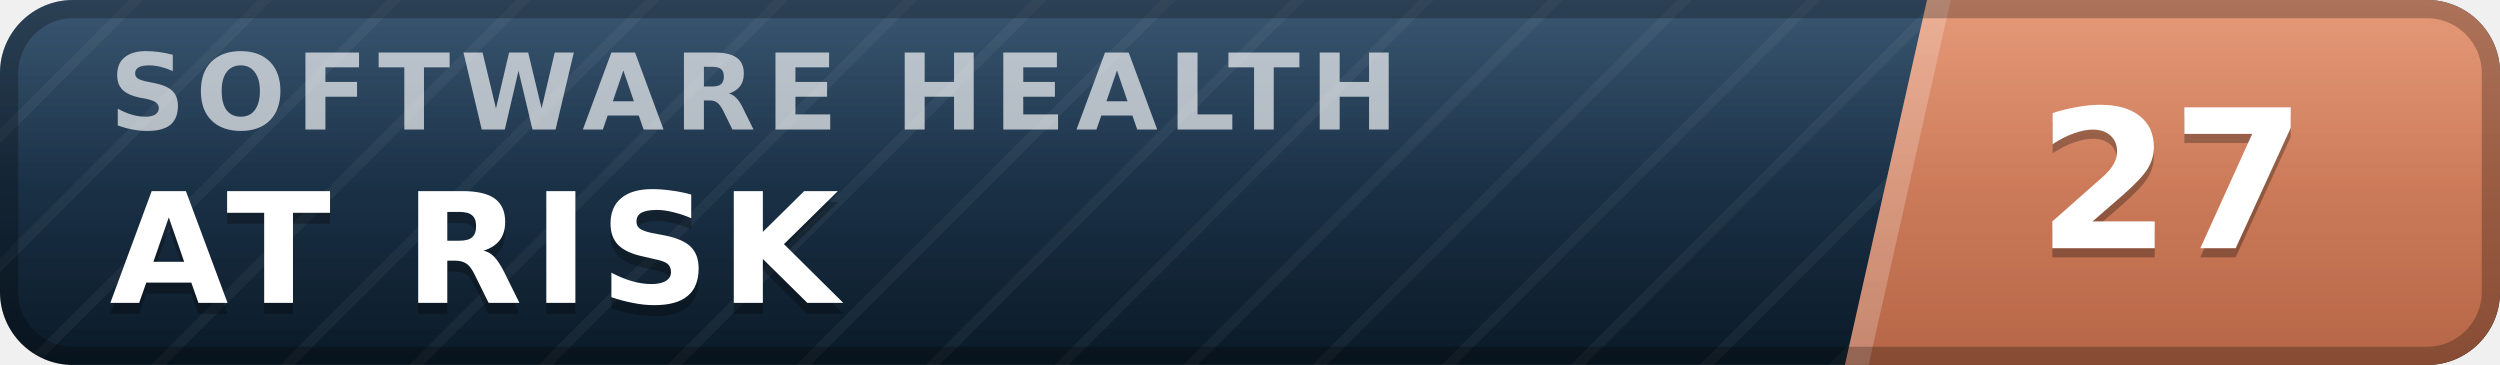
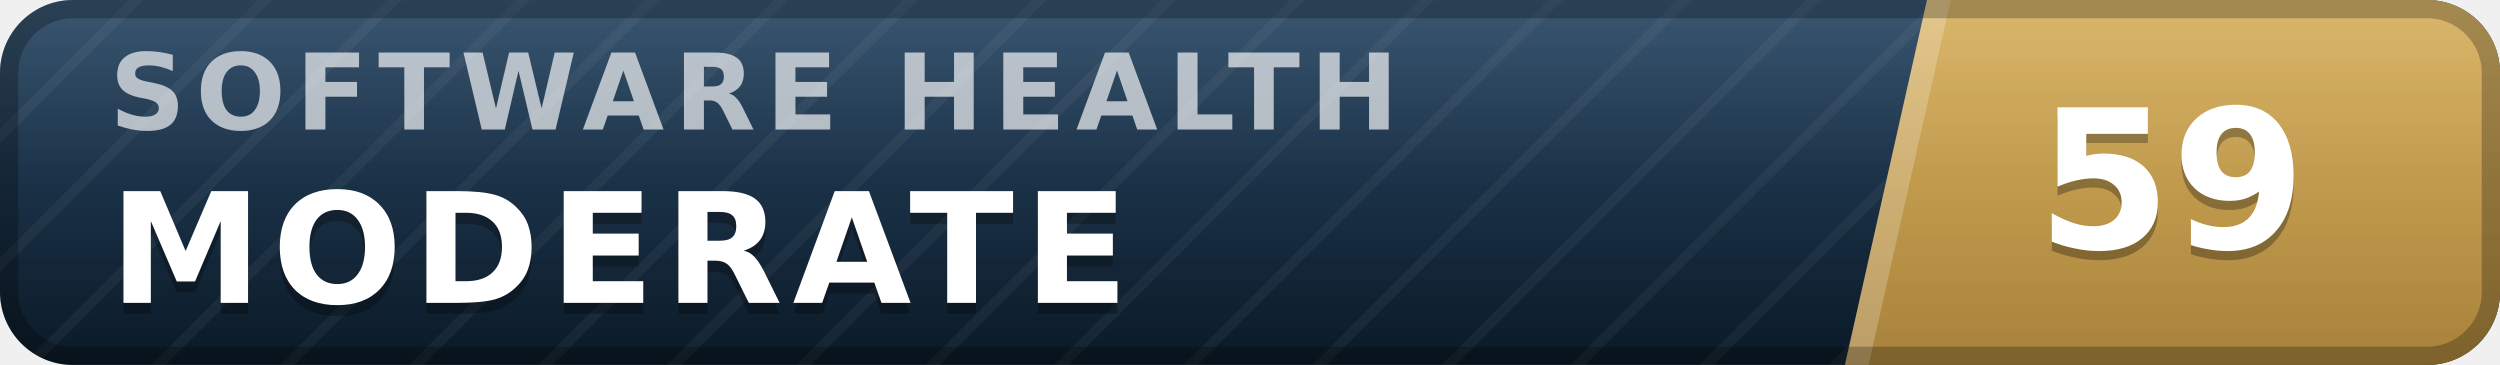
- <svg xmlns="http://www.w3.org/2000/svg" width="137" height="20" viewBox="0 0 137 20" role="img" aria-label="inspect.software software health index 27 of 100, at risk" font-family="Verdana,DejaVu Sans,Geneva,sans-serif">
+ <svg xmlns="http://www.w3.org/2000/svg" width="137" height="20" viewBox="0 0 137 20" role="img" aria-label="inspect.software software health index 59 of 100, moderate" font-family="Verdana,DejaVu Sans,Geneva,sans-serif">
  <defs>
    <linearGradient id="plate" x1="0" y1="0" x2="0" y2="1">
      <stop offset="0" stop-color="#1d3d5c" />
      <stop offset="1" stop-color="#0a1926" />
    </linearGradient>
    <linearGradient id="endplate" x1="0" y1="0" x2="0" y2="1">
-       <stop offset="0" stop-color="#e18a64" />
-       <stop offset="1" stop-color="#b56546" />
+       <stop offset="0" stop-color="#d5ac55" />
+       <stop offset="1" stop-color="#a8823a" />
    </linearGradient>
    <linearGradient id="gloss" x1="0" y1="0" x2="0" y2="1">
      <stop offset="0" stop-color="#fff" stop-opacity=".13" />
      <stop offset=".5" stop-color="#fff" stop-opacity=".03" />
      <stop offset="1" stop-color="#fff" stop-opacity="0" />
    </linearGradient>
    <pattern id="guilloche" width="5" height="5" patternUnits="userSpaceOnUse" patternTransform="rotate(45)">
      <line x1="0" y1="0" x2="0" y2="5" stroke="#fff" stroke-opacity=".045" stroke-width="1.1" />
    </pattern>
    <clipPath id="rounded">
      <rect width="137" height="20" rx="4" />
    </clipPath>
  </defs>
  <g clip-path="url(#rounded)">
    <rect width="137" height="20" fill="url(#plate)" />
    <rect width="137" height="20" fill="url(#guilloche)" />
    <polygon points="105.6,0 137,0 137,20 101.1,20" fill="url(#endplate)" />
    <polygon points="105.6,0 106.9,0 102.4,20 101.1,20" fill="#fff" fill-opacity=".22" />
    <text x="6.0" y="7.1" font-size="5.8" letter-spacing="0.55" fill="#fff" fill-opacity=".66" font-weight="bold" textLength="76.3" lengthAdjust="spacing">SOFTWARE HEALTH</text>
-     <text x="6.0" y="17.2" font-size="8.4" fill="#000" fill-opacity=".3" font-weight="bold" letter-spacing="0.55" textLength="43.3" lengthAdjust="spacing">AT RISK</text>
-     <text x="6.0" y="16.6" font-size="8.4" fill="#fff" font-weight="bold" letter-spacing="0.55" textLength="43.3" lengthAdjust="spacing">AT RISK</text>
-     <text x="119.0" y="14.1" font-size="10.6" fill="#000" fill-opacity=".3" font-weight="bold" text-anchor="middle">27</text>
-     <text x="119.0" y="13.6" font-size="10.6" fill="#fff" font-weight="bold" text-anchor="middle">27</text>
+     <text x="6.0" y="17.2" font-size="8.4" fill="#000" fill-opacity=".3" font-weight="bold" letter-spacing="0.55" textLength="59.5" lengthAdjust="spacing">MODERATE</text>
+     <text x="6.0" y="16.6" font-size="8.4" fill="#fff" font-weight="bold" letter-spacing="0.55" textLength="59.5" lengthAdjust="spacing">MODERATE</text>
+     <text x="119.0" y="14.1" font-size="10.6" fill="#000" fill-opacity=".3" font-weight="bold" text-anchor="middle">59</text>
+     <text x="119.0" y="13.6" font-size="10.6" fill="#fff" font-weight="bold" text-anchor="middle">59</text>
    <rect width="137" height="20" fill="url(#gloss)" />
  </g>
  <rect x=".5" y=".5" width="136" height="19" rx="3.5" fill="none" stroke="#000" stroke-opacity=".25" />
</svg>
